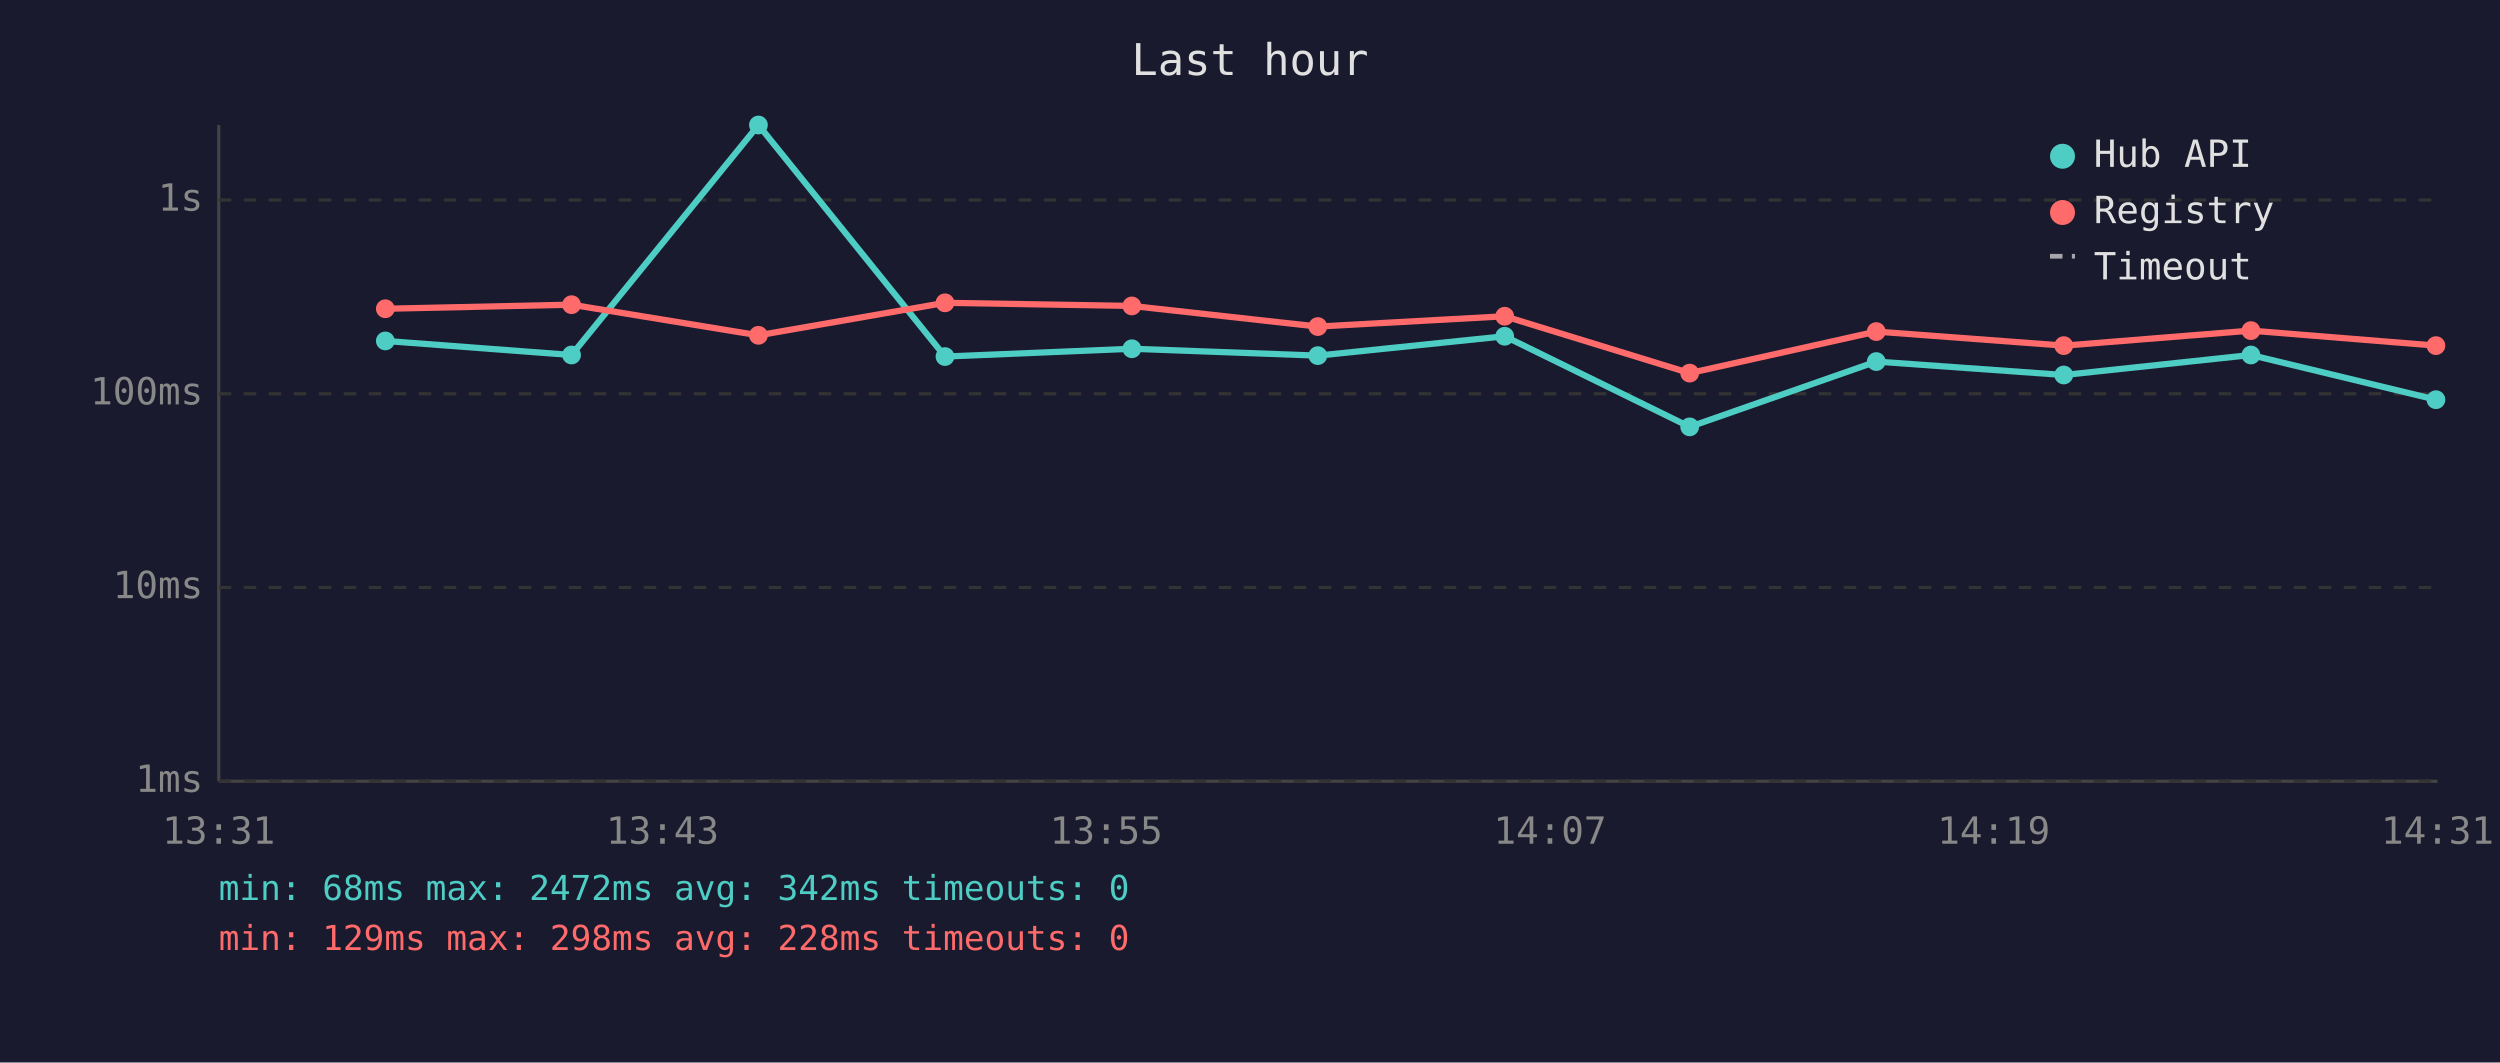
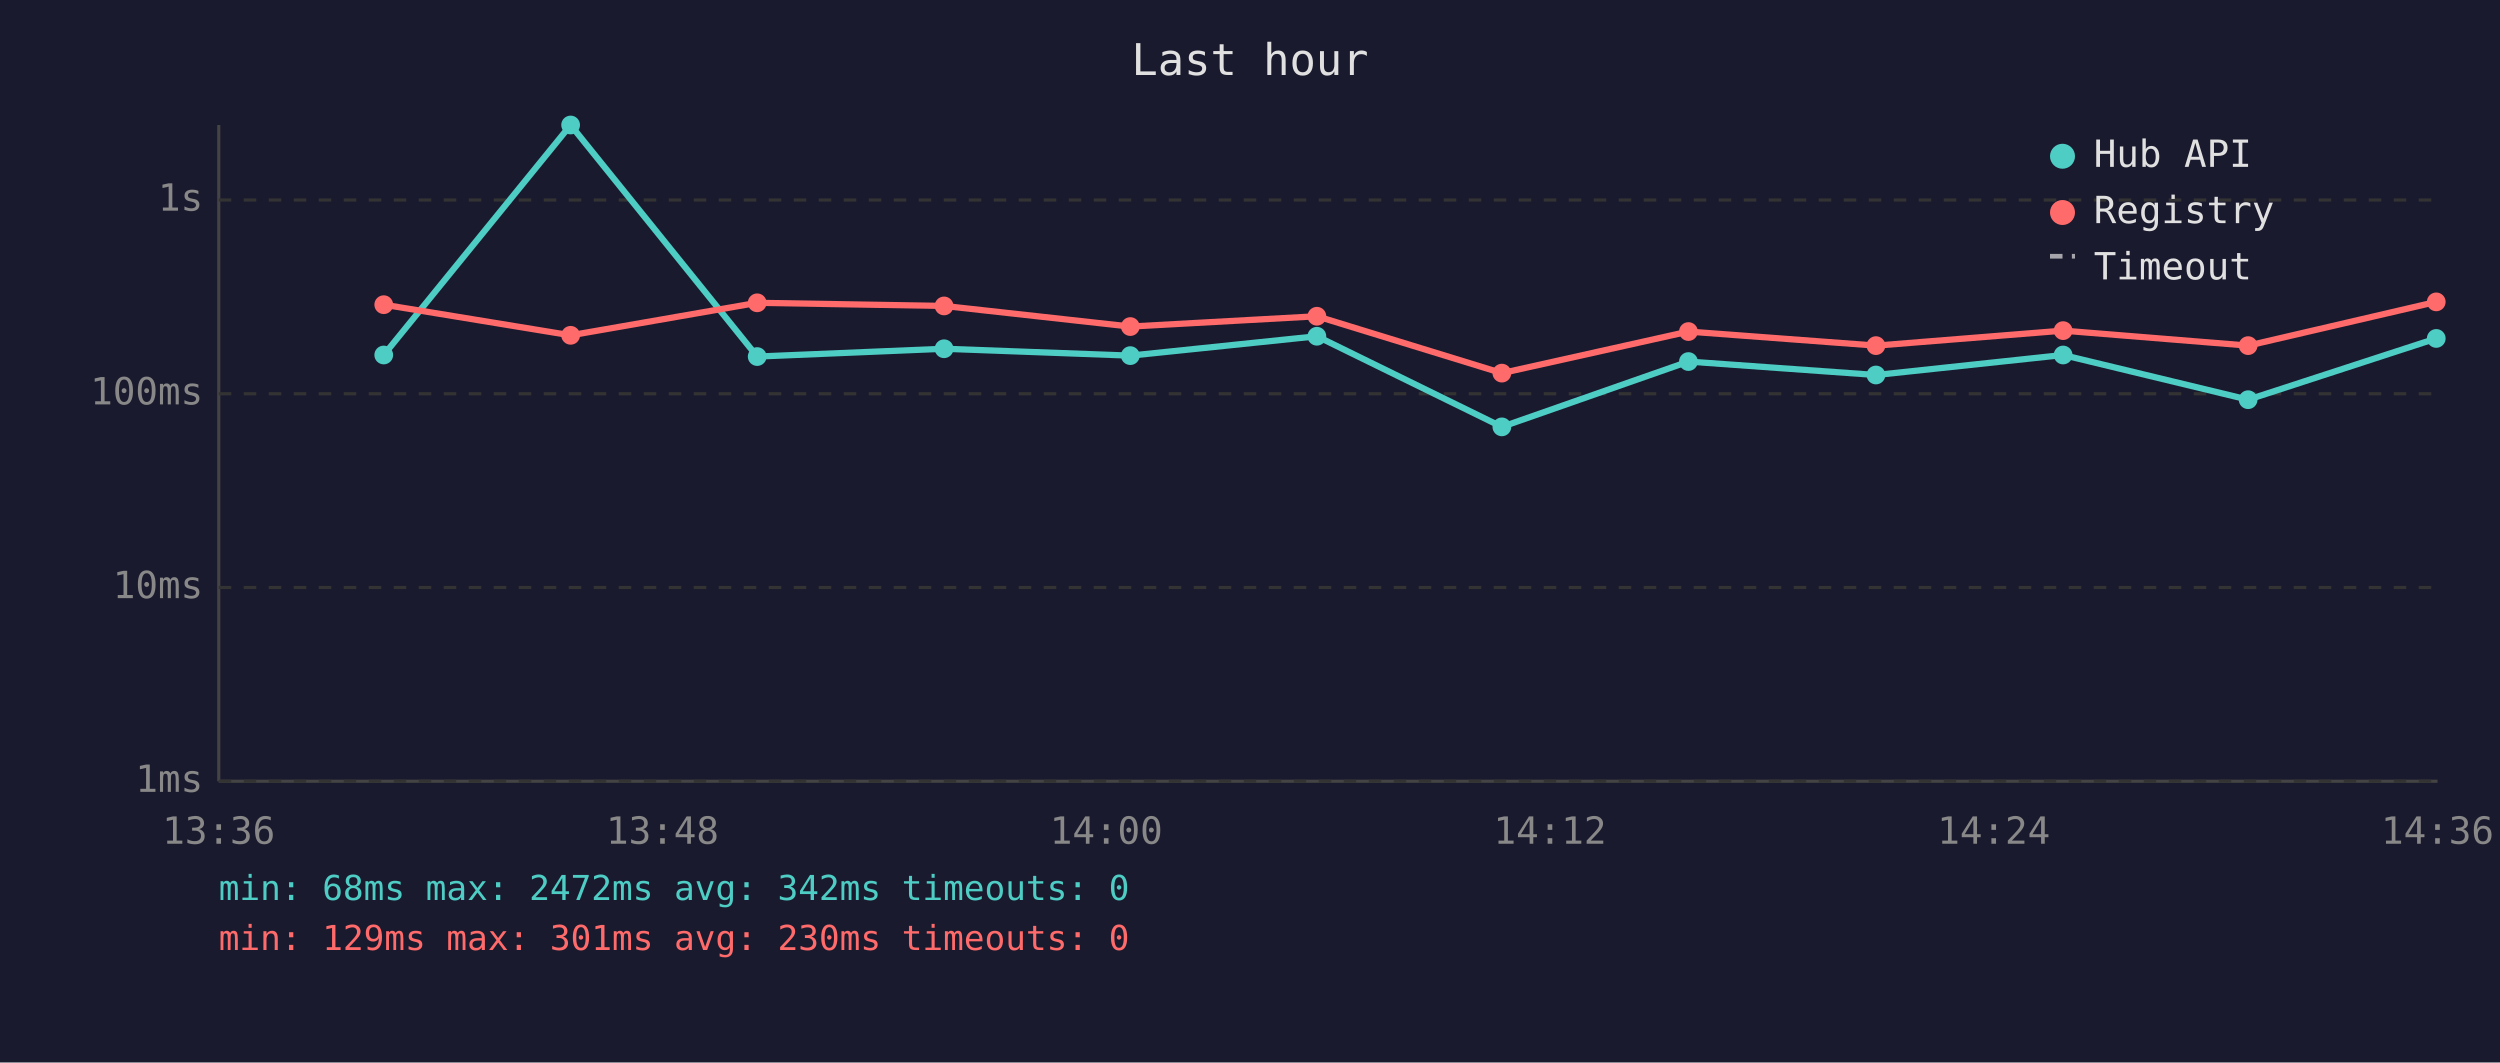
<svg xmlns="http://www.w3.org/2000/svg" viewBox="0 0 800 340" font-family="monospace" font-size="12">
  <rect width="800" height="340" fill="#1a1a2e" />
  <text x="400" y="24" fill="#e0e0e0" font-size="14" text-anchor="middle">Last hour</text>
  <line x1="70" y1="40" x2="70" y2="250" stroke="#444" stroke-width="1" />
  <line x1="70" y1="250" x2="780" y2="250" stroke="#444" stroke-width="1" />
  <line x1="70" y1="250" x2="780" y2="250" stroke="#333" stroke-width="1" stroke-dasharray="4" />
  <text x="65" y="250" fill="#888" text-anchor="end" dominant-baseline="middle">1ms</text>
  <line x1="70" y1="188" x2="780" y2="188" stroke="#333" stroke-width="1" stroke-dasharray="4" />
  <text x="65" y="188" fill="#888" text-anchor="end" dominant-baseline="middle">10ms</text>
  <line x1="70" y1="126" x2="780" y2="126" stroke="#333" stroke-width="1" stroke-dasharray="4" />
  <text x="65" y="126" fill="#888" text-anchor="end" dominant-baseline="middle">100ms</text>
  <line x1="70" y1="64" x2="780" y2="64" stroke="#333" stroke-width="1" stroke-dasharray="4" />
  <text x="65" y="64" fill="#888" text-anchor="end" dominant-baseline="middle">1s</text>
-   <text x="70" y="270" fill="#888" text-anchor="middle">13:31</text>
-   <text x="212" y="270" fill="#888" text-anchor="middle">13:43</text>
-   <text x="354" y="270" fill="#888" text-anchor="middle">13:55</text>
-   <text x="496" y="270" fill="#888" text-anchor="middle">14:07</text>
-   <text x="638" y="270" fill="#888" text-anchor="middle">14:19</text>
-   <text x="780" y="270" fill="#888" text-anchor="middle">14:31</text>
-   <polyline points="123.3,109.1 182.9,113.6 242.7,40.0 302.4,114.1 362.2,111.6 421.7,113.8 481.5,107.6 540.7,136.6 600.4,115.7 660.4,120.0 720.3,113.6 779.5,127.9" fill="none" stroke="#4ecdc4" stroke-width="2" opacity="1" />
-   <circle cx="123.3" cy="109.1" r="3" fill="#4ecdc4" />
-   <circle cx="182.9" cy="113.6" r="3" fill="#4ecdc4" />
-   <circle cx="242.7" cy="40.0" r="3" fill="#4ecdc4" />
-   <circle cx="302.4" cy="114.1" r="3" fill="#4ecdc4" />
-   <circle cx="362.2" cy="111.6" r="3" fill="#4ecdc4" />
-   <circle cx="421.7" cy="113.8" r="3" fill="#4ecdc4" />
-   <circle cx="481.5" cy="107.6" r="3" fill="#4ecdc4" />
-   <circle cx="540.7" cy="136.6" r="3" fill="#4ecdc4" />
-   <circle cx="600.4" cy="115.7" r="3" fill="#4ecdc4" />
-   <circle cx="660.4" cy="120.0" r="3" fill="#4ecdc4" />
-   <circle cx="720.3" cy="113.6" r="3" fill="#4ecdc4" />
-   <circle cx="779.5" cy="127.9" r="3" fill="#4ecdc4" />
-   <polyline points="123.3,98.8 182.9,97.5 242.7,107.3 302.4,96.9 362.2,97.9 421.7,104.5 481.5,101.2 540.7,119.4 600.4,106.1 660.4,110.6 720.3,105.8 779.5,110.6" fill="none" stroke="#ff6b6b" stroke-width="2" opacity="1" />
-   <circle cx="123.3" cy="98.8" r="3" fill="#ff6b6b" />
-   <circle cx="182.9" cy="97.5" r="3" fill="#ff6b6b" />
-   <circle cx="242.7" cy="107.3" r="3" fill="#ff6b6b" />
-   <circle cx="302.4" cy="96.9" r="3" fill="#ff6b6b" />
-   <circle cx="362.2" cy="97.9" r="3" fill="#ff6b6b" />
-   <circle cx="421.7" cy="104.5" r="3" fill="#ff6b6b" />
-   <circle cx="481.5" cy="101.2" r="3" fill="#ff6b6b" />
-   <circle cx="540.7" cy="119.4" r="3" fill="#ff6b6b" />
-   <circle cx="600.4" cy="106.1" r="3" fill="#ff6b6b" />
-   <circle cx="660.4" cy="110.6" r="3" fill="#ff6b6b" />
-   <circle cx="720.3" cy="105.8" r="3" fill="#ff6b6b" />
-   <circle cx="779.5" cy="110.6" r="3" fill="#ff6b6b" />
+   <text x="70" y="270" fill="#888" text-anchor="middle">13:36</text>
+   <text x="212" y="270" fill="#888" text-anchor="middle">13:48</text>
+   <text x="354" y="270" fill="#888" text-anchor="middle">14:00</text>
+   <text x="496" y="270" fill="#888" text-anchor="middle">14:12</text>
+   <text x="638" y="270" fill="#888" text-anchor="middle">14:24</text>
+   <text x="780" y="270" fill="#888" text-anchor="middle">14:36</text>
+   <polyline points="122.8,113.6 182.6,40.0 242.3,114.1 302.1,111.6 361.7,113.8 421.4,107.6 480.6,136.6 540.3,115.7 600.3,120.0 660.2,113.6 719.4,127.9 779.6,108.3" fill="none" stroke="#4ecdc4" stroke-width="2" opacity="1" />
+   <circle cx="122.8" cy="113.6" r="3" fill="#4ecdc4" />
+   <circle cx="182.6" cy="40.0" r="3" fill="#4ecdc4" />
+   <circle cx="242.3" cy="114.1" r="3" fill="#4ecdc4" />
+   <circle cx="302.1" cy="111.6" r="3" fill="#4ecdc4" />
+   <circle cx="361.7" cy="113.8" r="3" fill="#4ecdc4" />
+   <circle cx="421.4" cy="107.6" r="3" fill="#4ecdc4" />
+   <circle cx="480.6" cy="136.6" r="3" fill="#4ecdc4" />
+   <circle cx="540.3" cy="115.7" r="3" fill="#4ecdc4" />
+   <circle cx="600.3" cy="120.0" r="3" fill="#4ecdc4" />
+   <circle cx="660.2" cy="113.6" r="3" fill="#4ecdc4" />
+   <circle cx="719.4" cy="127.9" r="3" fill="#4ecdc4" />
+   <circle cx="779.6" cy="108.3" r="3" fill="#4ecdc4" />
+   <polyline points="122.8,97.5 182.6,107.3 242.3,96.9 302.1,97.9 361.7,104.5 421.4,101.2 480.6,119.4 540.3,106.1 600.3,110.6 660.2,105.8 719.4,110.6 779.6,96.6" fill="none" stroke="#ff6b6b" stroke-width="2" opacity="1" />
+   <circle cx="122.8" cy="97.5" r="3" fill="#ff6b6b" />
+   <circle cx="182.6" cy="107.3" r="3" fill="#ff6b6b" />
+   <circle cx="242.3" cy="96.9" r="3" fill="#ff6b6b" />
+   <circle cx="302.1" cy="97.9" r="3" fill="#ff6b6b" />
+   <circle cx="361.7" cy="104.5" r="3" fill="#ff6b6b" />
+   <circle cx="421.4" cy="101.2" r="3" fill="#ff6b6b" />
+   <circle cx="480.6" cy="119.4" r="3" fill="#ff6b6b" />
+   <circle cx="540.3" cy="106.1" r="3" fill="#ff6b6b" />
+   <circle cx="600.3" cy="110.6" r="3" fill="#ff6b6b" />
+   <circle cx="660.2" cy="105.8" r="3" fill="#ff6b6b" />
+   <circle cx="719.4" cy="110.6" r="3" fill="#ff6b6b" />
+   <circle cx="779.6" cy="96.6" r="3" fill="#ff6b6b" />
  <circle cx="660" cy="50" r="4" fill="#4ecdc4" />
  <text x="670" y="50" fill="#e0e0e0" dominant-baseline="middle">Hub API</text>
  <circle cx="660" cy="68" r="4" fill="#ff6b6b" />
  <text x="670" y="68" fill="#e0e0e0" dominant-baseline="middle">Registry</text>
  <line x1="656" y1="82" x2="664" y2="82" stroke="#e0e0e0" stroke-width="1.5" stroke-dasharray="4,3" opacity="0.7" />
  <text x="670" y="86" fill="#e0e0e0" dominant-baseline="middle">Timeout</text>
  <text x="70" y="288" fill="#4ecdc4" font-size="11">min: 68ms  max: 2472ms  avg: 342ms  timeouts: 0</text>
-   <text x="70" y="304" fill="#ff6b6b" font-size="11">min: 129ms  max: 298ms  avg: 228ms  timeouts: 0</text>
+   <text x="70" y="304" fill="#ff6b6b" font-size="11">min: 129ms  max: 301ms  avg: 230ms  timeouts: 0</text>
</svg>
